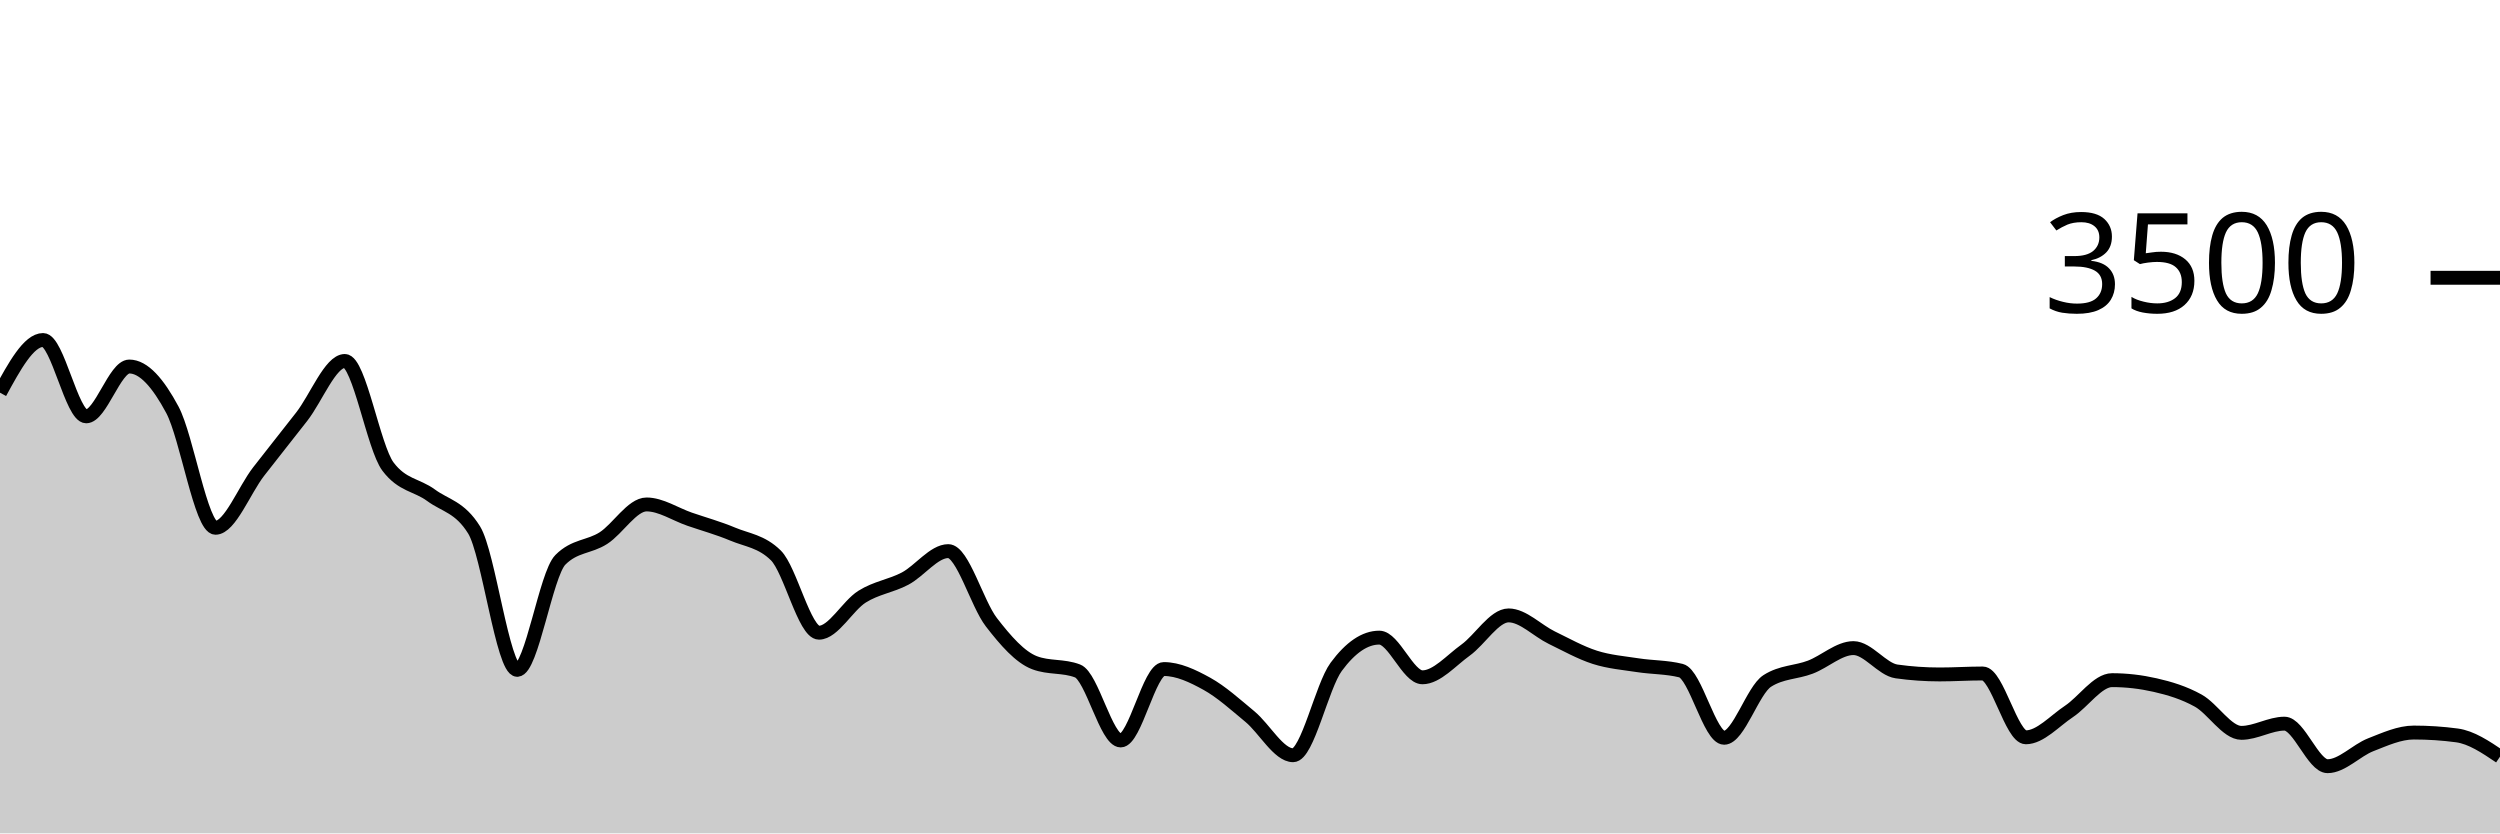
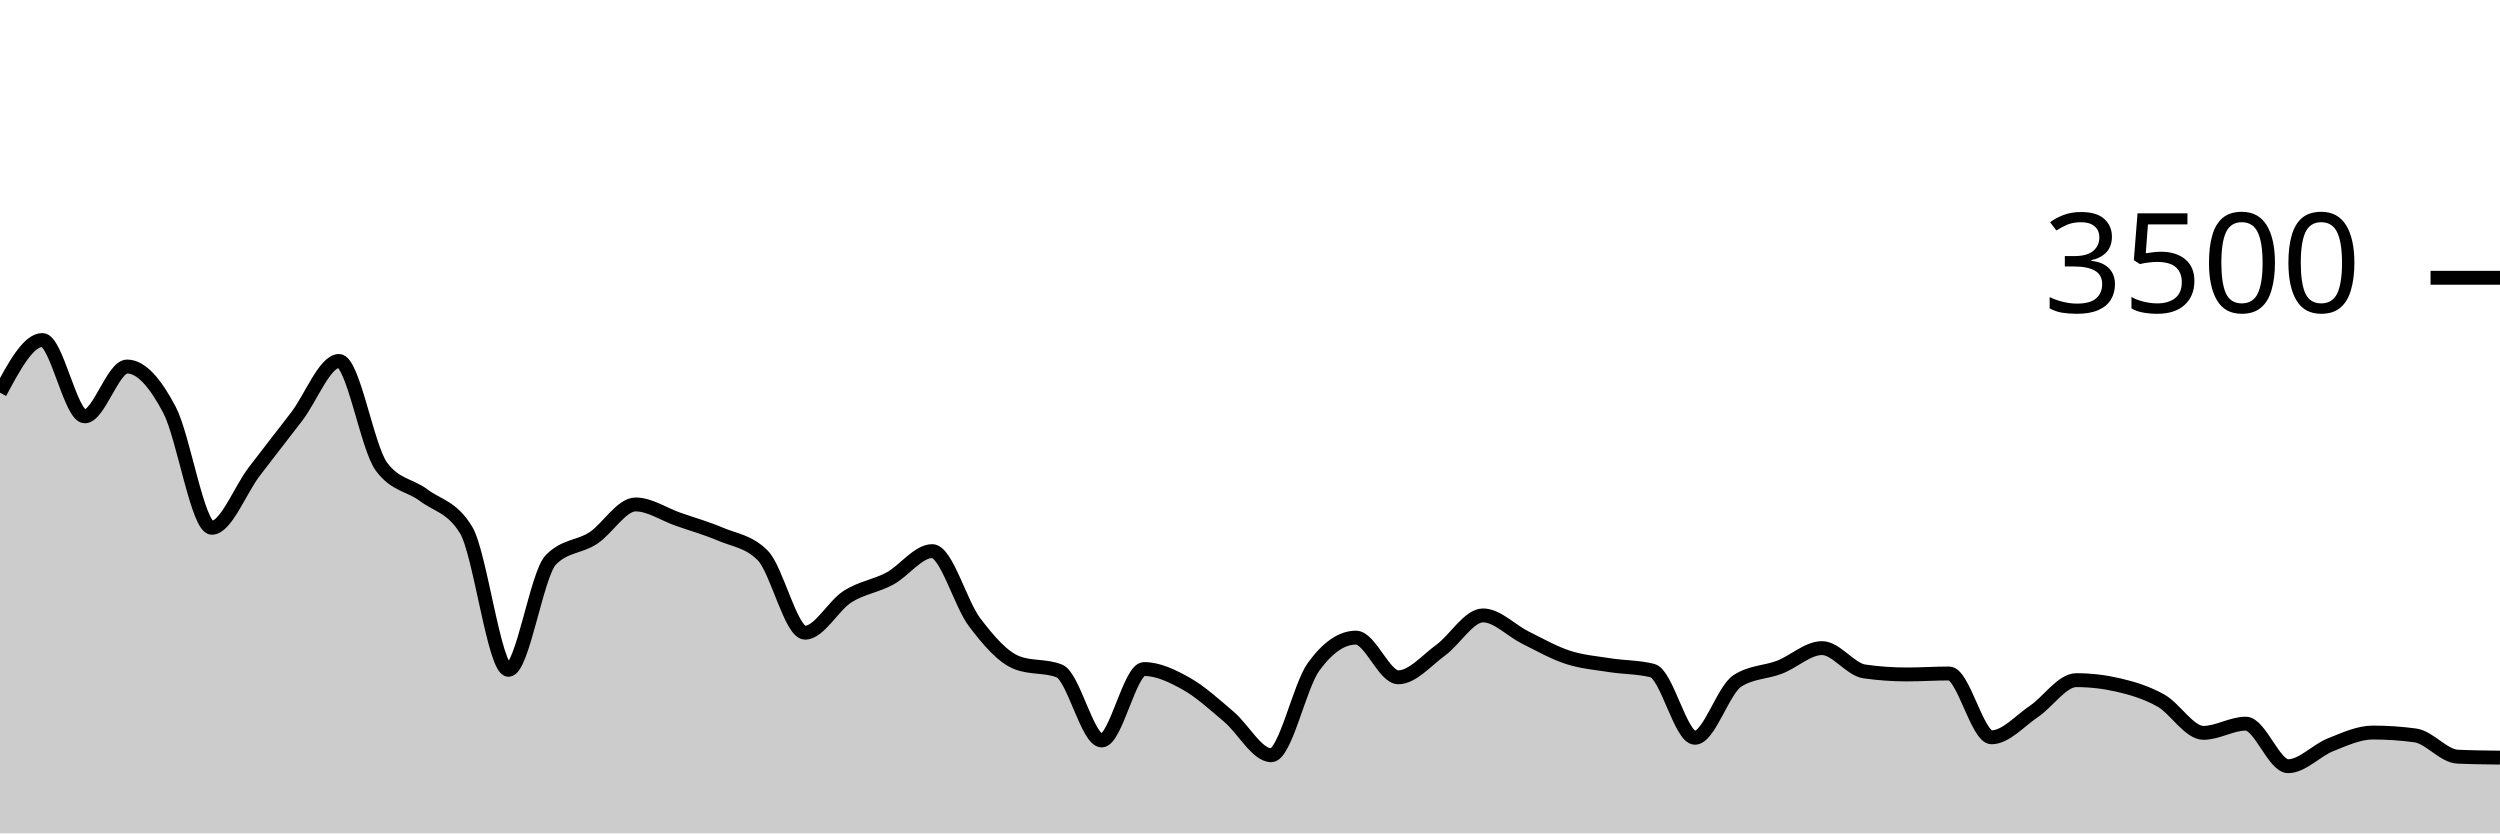
<svg xmlns="http://www.w3.org/2000/svg" viewBox="0 0 180 60">
  <g transform="translate(0,20)">
-     <path class="area" fill="rgba(0, 0, 0, 0.2)" d="M0,8.274C1.034,6.377,2.069,4.48,3.103,4.48C4.138,4.48,5.172,9.977,6.207,9.977C7.241,9.977,8.276,6.389,9.31,6.389C10.345,6.389,11.379,7.573,12.414,9.509C13.448,11.444,14.483,18,15.517,18C16.552,18,17.586,15.288,18.621,13.954C19.655,12.621,20.69,11.328,21.724,10C22.759,8.672,23.793,5.989,24.828,5.989C25.862,5.989,26.897,12.21,27.931,13.589C28.966,14.968,30,14.895,31.034,15.657C32.069,16.419,33.103,16.491,34.138,18.16C35.172,19.829,36.207,28.229,37.241,28.229C38.276,28.229,39.31,21.352,40.345,20.309C41.379,19.265,42.414,19.408,43.448,18.743C44.483,18.078,45.517,16.32,46.552,16.32C47.586,16.32,48.621,17.027,49.655,17.383C50.69,17.739,51.724,18.023,52.759,18.457C53.793,18.891,54.828,18.968,55.862,19.989C56.897,21.01,57.931,25.554,58.966,25.554C60,25.554,61.034,23.61,62.069,22.96C63.103,22.31,64.138,22.204,65.172,21.657C66.207,21.11,67.241,19.68,68.276,19.68C69.31,19.68,70.345,23.461,71.379,24.8C72.414,26.139,73.448,27.318,74.483,27.714C75.517,28.11,76.552,27.912,77.586,28.309C78.621,28.705,79.655,33.314,80.69,33.314C81.724,33.314,82.759,28.171,83.793,28.171C84.828,28.171,85.862,28.663,86.897,29.234C87.931,29.806,88.966,30.743,90,31.6C91.034,32.457,92.069,34.377,93.103,34.377C94.138,34.377,95.172,29.413,96.207,28.011C97.241,26.61,98.276,25.909,99.31,25.909C100.345,25.909,101.379,28.766,102.414,28.766C103.448,28.766,104.483,27.554,105.517,26.811C106.552,26.069,107.586,24.309,108.621,24.309C109.655,24.309,110.69,25.406,111.724,25.909C112.759,26.411,113.793,26.994,114.828,27.326C115.862,27.657,116.897,27.737,117.931,27.897C118.966,28.057,120,28.027,121.034,28.286C122.069,28.545,123.103,33.12,124.138,33.12C125.172,33.12,126.207,29.691,127.241,29.029C128.276,28.366,129.31,28.429,130.345,28.034C131.379,27.64,132.414,26.663,133.448,26.663C134.483,26.663,135.517,28.198,136.552,28.343C137.586,28.488,138.621,28.56,139.655,28.56C140.69,28.56,141.724,28.491,142.759,28.491C143.793,28.491,144.828,33.086,145.862,33.086C146.897,33.086,147.931,31.909,148.966,31.223C150,30.537,151.034,28.971,152.069,28.971C153.103,28.971,154.138,29.09,155.172,29.326C156.207,29.562,157.241,29.872,158.276,30.446C159.31,31.019,160.345,32.766,161.379,32.766C162.414,32.766,163.448,32.103,164.483,32.103C165.517,32.103,166.552,35.166,167.586,35.166C168.621,35.166,169.655,34.027,170.69,33.623C171.724,33.219,172.759,32.743,173.793,32.743C174.828,32.743,175.862,32.811,176.897,32.949C177.931,33.086,178.966,33.783,180,34.48L180,40C178.966,40,177.931,40,176.897,40C175.862,40,174.828,40,173.793,40C172.759,40,171.724,40,170.69,40C169.655,40,168.621,40,167.586,40C166.552,40,165.517,40,164.483,40C163.448,40,162.414,40,161.379,40C160.345,40,159.31,40,158.276,40C157.241,40,156.207,40,155.172,40C154.138,40,153.103,40,152.069,40C151.034,40,150,40,148.966,40C147.931,40,146.897,40,145.862,40C144.828,40,143.793,40,142.759,40C141.724,40,140.69,40,139.655,40C138.621,40,137.586,40,136.552,40C135.517,40,134.483,40,133.448,40C132.414,40,131.379,40,130.345,40C129.31,40,128.276,40,127.241,40C126.207,40,125.172,40,124.138,40C123.103,40,122.069,40,121.034,40C120,40,118.966,40,117.931,40C116.897,40,115.862,40,114.828,40C113.793,40,112.759,40,111.724,40C110.69,40,109.655,40,108.621,40C107.586,40,106.552,40,105.517,40C104.483,40,103.448,40,102.414,40C101.379,40,100.345,40,99.31,40C98.276,40,97.241,40,96.207,40C95.172,40,94.138,40,93.103,40C92.069,40,91.034,40,90,40C88.966,40,87.931,40,86.897,40C85.862,40,84.828,40,83.793,40C82.759,40,81.724,40,80.69,40C79.655,40,78.621,40,77.586,40C76.552,40,75.517,40,74.483,40C73.448,40,72.414,40,71.379,40C70.345,40,69.31,40,68.276,40C67.241,40,66.207,40,65.172,40C64.138,40,63.103,40,62.069,40C61.034,40,60,40,58.966,40C57.931,40,56.897,40,55.862,40C54.828,40,53.793,40,52.759,40C51.724,40,50.69,40,49.655,40C48.621,40,47.586,40,46.552,40C45.517,40,44.483,40,43.448,40C42.414,40,41.379,40,40.345,40C39.31,40,38.276,40,37.241,40C36.207,40,35.172,40,34.138,40C33.103,40,32.069,40,31.034,40C30,40,28.966,40,27.931,40C26.897,40,25.862,40,24.828,40C23.793,40,22.759,40,21.724,40C20.69,40,19.655,40,18.621,40C17.586,40,16.552,40,15.517,40C14.483,40,13.448,40,12.414,40C11.379,40,10.345,40,9.31,40C8.276,40,7.241,40,6.207,40C5.172,40,4.138,40,3.103,40C2.069,40,1.034,40,0,40Z" />
-     <path class="line" stroke="black" fill="none" d="M0,8.274C1.034,6.377,2.069,4.48,3.103,4.48C4.138,4.48,5.172,9.977,6.207,9.977C7.241,9.977,8.276,6.389,9.31,6.389C10.345,6.389,11.379,7.573,12.414,9.509C13.448,11.444,14.483,18,15.517,18C16.552,18,17.586,15.288,18.621,13.954C19.655,12.621,20.69,11.328,21.724,10C22.759,8.672,23.793,5.989,24.828,5.989C25.862,5.989,26.897,12.21,27.931,13.589C28.966,14.968,30,14.895,31.034,15.657C32.069,16.419,33.103,16.491,34.138,18.16C35.172,19.829,36.207,28.229,37.241,28.229C38.276,28.229,39.31,21.352,40.345,20.309C41.379,19.265,42.414,19.408,43.448,18.743C44.483,18.078,45.517,16.32,46.552,16.32C47.586,16.32,48.621,17.027,49.655,17.383C50.69,17.739,51.724,18.023,52.759,18.457C53.793,18.891,54.828,18.968,55.862,19.989C56.897,21.01,57.931,25.554,58.966,25.554C60,25.554,61.034,23.61,62.069,22.96C63.103,22.31,64.138,22.204,65.172,21.657C66.207,21.11,67.241,19.68,68.276,19.68C69.31,19.68,70.345,23.461,71.379,24.8C72.414,26.139,73.448,27.318,74.483,27.714C75.517,28.11,76.552,27.912,77.586,28.309C78.621,28.705,79.655,33.314,80.69,33.314C81.724,33.314,82.759,28.171,83.793,28.171C84.828,28.171,85.862,28.663,86.897,29.234C87.931,29.806,88.966,30.743,90,31.6C91.034,32.457,92.069,34.377,93.103,34.377C94.138,34.377,95.172,29.413,96.207,28.011C97.241,26.61,98.276,25.909,99.31,25.909C100.345,25.909,101.379,28.766,102.414,28.766C103.448,28.766,104.483,27.554,105.517,26.811C106.552,26.069,107.586,24.309,108.621,24.309C109.655,24.309,110.69,25.406,111.724,25.909C112.759,26.411,113.793,26.994,114.828,27.326C115.862,27.657,116.897,27.737,117.931,27.897C118.966,28.057,120,28.027,121.034,28.286C122.069,28.545,123.103,33.12,124.138,33.12C125.172,33.12,126.207,29.691,127.241,29.029C128.276,28.366,129.31,28.429,130.345,28.034C131.379,27.64,132.414,26.663,133.448,26.663C134.483,26.663,135.517,28.198,136.552,28.343C137.586,28.488,138.621,28.56,139.655,28.56C140.69,28.56,141.724,28.491,142.759,28.491C143.793,28.491,144.828,33.086,145.862,33.086C146.897,33.086,147.931,31.909,148.966,31.223C150,30.537,151.034,28.971,152.069,28.971C153.103,28.971,154.138,29.09,155.172,29.326C156.207,29.562,157.241,29.872,158.276,30.446C159.31,31.019,160.345,32.766,161.379,32.766C162.414,32.766,163.448,32.103,164.483,32.103C165.517,32.103,166.552,35.166,167.586,35.166C168.621,35.166,169.655,34.027,170.69,33.623C171.724,33.219,172.759,32.743,173.793,32.743C174.828,32.743,175.862,32.811,176.897,32.949C177.931,33.086,178.966,33.783,180,34.48" />
+     <path class="area" fill="rgba(0, 0, 0, 0.2)" d="M0,8.274C1.017,6.377,2.034,4.48,3.051,4.48C4.068,4.48,5.085,9.977,6.102,9.977C7.119,9.977,8.136,6.389,9.153,6.389C10.169,6.389,11.186,7.573,12.203,9.509C13.22,11.444,14.237,18,15.254,18C16.271,18,17.288,15.288,18.305,13.954C19.322,12.621,20.339,11.328,21.356,10C22.373,8.672,23.39,5.989,24.407,5.989C25.424,5.989,26.441,12.21,27.458,13.589C28.475,14.968,29.492,14.895,30.508,15.657C31.525,16.419,32.542,16.491,33.559,18.16C34.576,19.829,35.593,28.229,36.61,28.229C37.627,28.229,38.644,21.352,39.661,20.309C40.678,19.265,41.695,19.408,42.712,18.743C43.729,18.078,44.746,16.32,45.763,16.32C46.78,16.32,47.797,17.027,48.814,17.383C49.831,17.739,50.847,18.023,51.864,18.457C52.881,18.891,53.898,18.968,54.915,19.989C55.932,21.01,56.949,25.554,57.966,25.554C58.983,25.554,60,23.61,61.017,22.96C62.034,22.31,63.051,22.204,64.068,21.657C65.085,21.11,66.102,19.68,67.119,19.68C68.136,19.68,69.153,23.461,70.169,24.8C71.186,26.139,72.203,27.318,73.22,27.714C74.237,28.11,75.254,27.912,76.271,28.309C77.288,28.705,78.305,33.314,79.322,33.314C80.339,33.314,81.356,28.171,82.373,28.171C83.39,28.171,84.407,28.663,85.424,29.234C86.441,29.806,87.458,30.743,88.475,31.6C89.492,32.457,90.508,34.377,91.525,34.377C92.542,34.377,93.559,29.413,94.576,28.011C95.593,26.61,96.61,25.909,97.627,25.909C98.644,25.909,99.661,28.766,100.678,28.766C101.695,28.766,102.712,27.554,103.729,26.811C104.746,26.069,105.763,24.309,106.78,24.309C107.797,24.309,108.814,25.406,109.831,25.909C110.847,26.411,111.864,26.994,112.881,27.326C113.898,27.657,114.915,27.737,115.932,27.897C116.949,28.057,117.966,28.027,118.983,28.286C120,28.545,121.017,33.12,122.034,33.12C123.051,33.12,124.068,29.691,125.085,29.029C126.102,28.366,127.119,28.429,128.136,28.034C129.153,27.64,130.169,26.663,131.186,26.663C132.203,26.663,133.22,28.198,134.237,28.343C135.254,28.488,136.271,28.56,137.288,28.56C138.305,28.56,139.322,28.491,140.339,28.491C141.356,28.491,142.373,33.086,143.39,33.086C144.407,33.086,145.424,31.909,146.441,31.223C147.458,30.537,148.475,28.971,149.492,28.971C150.508,28.971,151.525,29.09,152.542,29.326C153.559,29.562,154.576,29.872,155.593,30.446C156.61,31.019,157.627,32.766,158.644,32.766C159.661,32.766,160.678,32.103,161.695,32.103C162.712,32.103,163.729,35.166,164.746,35.166C165.763,35.166,166.78,34.027,167.797,33.623C168.814,33.219,169.831,32.743,170.847,32.743C171.864,32.743,172.881,32.811,173.898,32.949C174.915,33.086,175.932,34.434,176.949,34.48C177.966,34.526,178.983,34.537,180,34.549L180,40C178.983,40,177.966,40,176.949,40C175.932,40,174.915,40,173.898,40C172.881,40,171.864,40,170.847,40C169.831,40,168.814,40,167.797,40C166.78,40,165.763,40,164.746,40C163.729,40,162.712,40,161.695,40C160.678,40,159.661,40,158.644,40C157.627,40,156.61,40,155.593,40C154.576,40,153.559,40,152.542,40C151.525,40,150.508,40,149.492,40C148.475,40,147.458,40,146.441,40C145.424,40,144.407,40,143.39,40C142.373,40,141.356,40,140.339,40C139.322,40,138.305,40,137.288,40C136.271,40,135.254,40,134.237,40C133.22,40,132.203,40,131.186,40C130.169,40,129.153,40,128.136,40C127.119,40,126.102,40,125.085,40C124.068,40,123.051,40,122.034,40C121.017,40,120,40,118.983,40C117.966,40,116.949,40,115.932,40C114.915,40,113.898,40,112.881,40C111.864,40,110.847,40,109.831,40C108.814,40,107.797,40,106.78,40C105.763,40,104.746,40,103.729,40C102.712,40,101.695,40,100.678,40C99.661,40,98.644,40,97.627,40C96.61,40,95.593,40,94.576,40C93.559,40,92.542,40,91.525,40C90.508,40,89.492,40,88.475,40C87.458,40,86.441,40,85.424,40C84.407,40,83.39,40,82.373,40C81.356,40,80.339,40,79.322,40C78.305,40,77.288,40,76.271,40C75.254,40,74.237,40,73.22,40C72.203,40,71.186,40,70.169,40C69.153,40,68.136,40,67.119,40C66.102,40,65.085,40,64.068,40C63.051,40,62.034,40,61.017,40C60,40,58.983,40,57.966,40C56.949,40,55.932,40,54.915,40C53.898,40,52.881,40,51.864,40C50.847,40,49.831,40,48.814,40C47.797,40,46.78,40,45.763,40C44.746,40,43.729,40,42.712,40C41.695,40,40.678,40,39.661,40C38.644,40,37.627,40,36.61,40C35.593,40,34.576,40,33.559,40C32.542,40,31.525,40,30.508,40C29.492,40,28.475,40,27.458,40C26.441,40,25.424,40,24.407,40C23.39,40,22.373,40,21.356,40C20.339,40,19.322,40,18.305,40C17.288,40,16.271,40,15.254,40C14.237,40,13.22,40,12.203,40C11.186,40,10.169,40,9.153,40C8.136,40,7.119,40,6.102,40C5.085,40,4.068,40,3.051,40C2.034,40,1.017,40,0,40Z" />
+     <path class="line" stroke="black" fill="none" d="M0,8.274C1.017,6.377,2.034,4.48,3.051,4.48C4.068,4.48,5.085,9.977,6.102,9.977C7.119,9.977,8.136,6.389,9.153,6.389C10.169,6.389,11.186,7.573,12.203,9.509C13.22,11.444,14.237,18,15.254,18C16.271,18,17.288,15.288,18.305,13.954C19.322,12.621,20.339,11.328,21.356,10C22.373,8.672,23.39,5.989,24.407,5.989C25.424,5.989,26.441,12.21,27.458,13.589C28.475,14.968,29.492,14.895,30.508,15.657C31.525,16.419,32.542,16.491,33.559,18.16C34.576,19.829,35.593,28.229,36.61,28.229C37.627,28.229,38.644,21.352,39.661,20.309C40.678,19.265,41.695,19.408,42.712,18.743C43.729,18.078,44.746,16.32,45.763,16.32C46.78,16.32,47.797,17.027,48.814,17.383C49.831,17.739,50.847,18.023,51.864,18.457C52.881,18.891,53.898,18.968,54.915,19.989C55.932,21.01,56.949,25.554,57.966,25.554C58.983,25.554,60,23.61,61.017,22.96C62.034,22.31,63.051,22.204,64.068,21.657C65.085,21.11,66.102,19.68,67.119,19.68C68.136,19.68,69.153,23.461,70.169,24.8C71.186,26.139,72.203,27.318,73.22,27.714C74.237,28.11,75.254,27.912,76.271,28.309C77.288,28.705,78.305,33.314,79.322,33.314C80.339,33.314,81.356,28.171,82.373,28.171C83.39,28.171,84.407,28.663,85.424,29.234C86.441,29.806,87.458,30.743,88.475,31.6C89.492,32.457,90.508,34.377,91.525,34.377C92.542,34.377,93.559,29.413,94.576,28.011C95.593,26.61,96.61,25.909,97.627,25.909C98.644,25.909,99.661,28.766,100.678,28.766C101.695,28.766,102.712,27.554,103.729,26.811C104.746,26.069,105.763,24.309,106.78,24.309C107.797,24.309,108.814,25.406,109.831,25.909C110.847,26.411,111.864,26.994,112.881,27.326C113.898,27.657,114.915,27.737,115.932,27.897C116.949,28.057,117.966,28.027,118.983,28.286C120,28.545,121.017,33.12,122.034,33.12C123.051,33.12,124.068,29.691,125.085,29.029C126.102,28.366,127.119,28.429,128.136,28.034C129.153,27.64,130.169,26.663,131.186,26.663C132.203,26.663,133.22,28.198,134.237,28.343C135.254,28.488,136.271,28.56,137.288,28.56C138.305,28.56,139.322,28.491,140.339,28.491C141.356,28.491,142.373,33.086,143.39,33.086C144.407,33.086,145.424,31.909,146.441,31.223C147.458,30.537,148.475,28.971,149.492,28.971C150.508,28.971,151.525,29.09,152.542,29.326C153.559,29.562,154.576,29.872,155.593,30.446C156.61,31.019,157.627,32.766,158.644,32.766C159.661,32.766,160.678,32.103,161.695,32.103C162.712,32.103,163.729,35.166,164.746,35.166C165.763,35.166,166.78,34.027,167.797,33.623C168.814,33.219,169.831,32.743,170.847,32.743C171.864,32.743,172.881,32.811,173.898,32.949C174.915,33.086,175.932,34.434,176.949,34.48C177.966,34.526,178.983,34.537,180,34.549" />
    <path class="axis-ceiling" stroke-width="1" stroke="black" fill="none" d="M175,0L180,0" />
    <text class="axis-ceiling-label" font-family="sans-serif" text-anchor="end" font-size="10px" x="170" y="2.5">3500</text>
  </g>
</svg>
